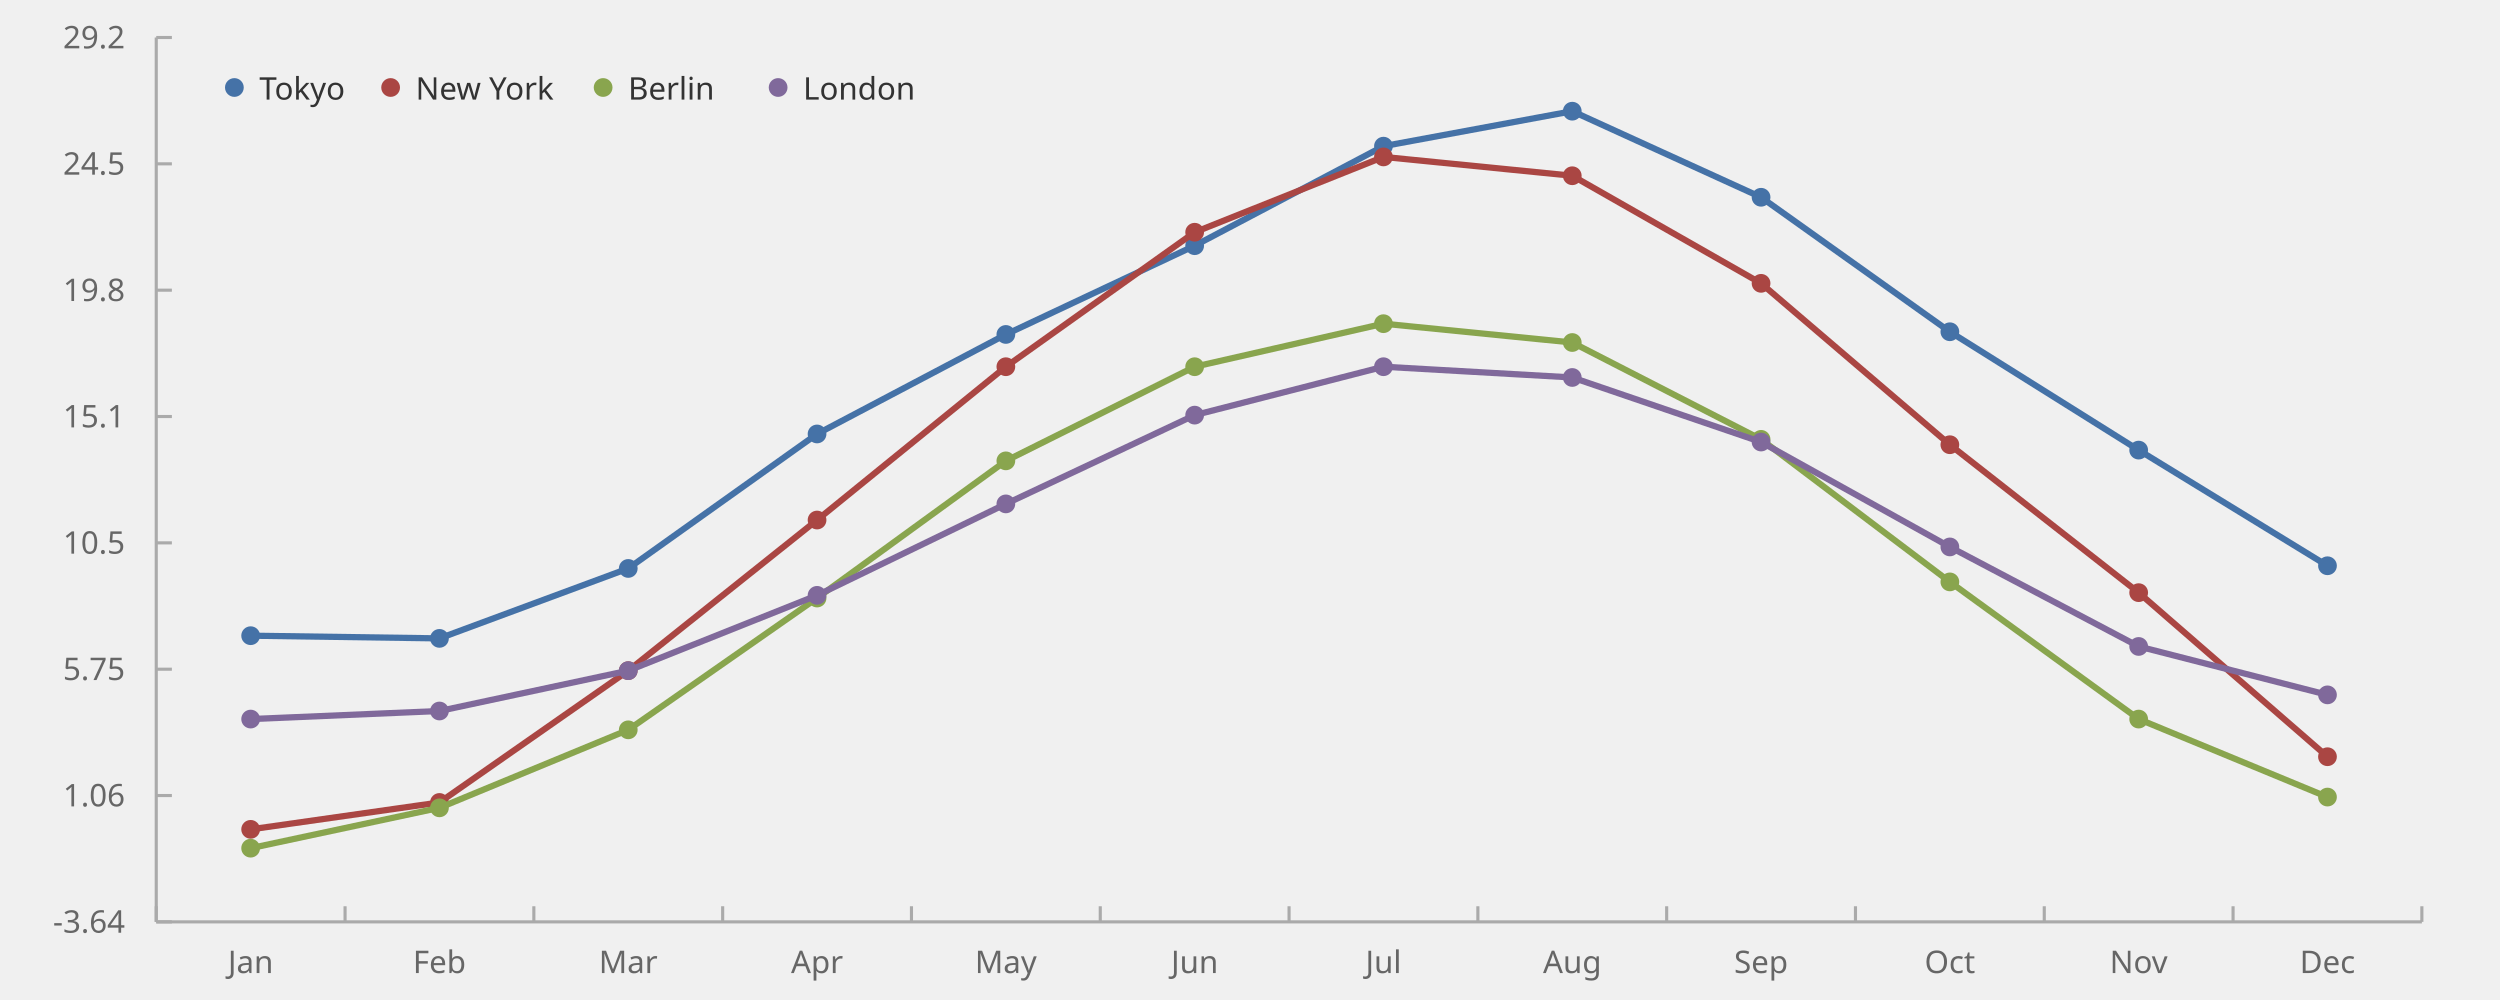
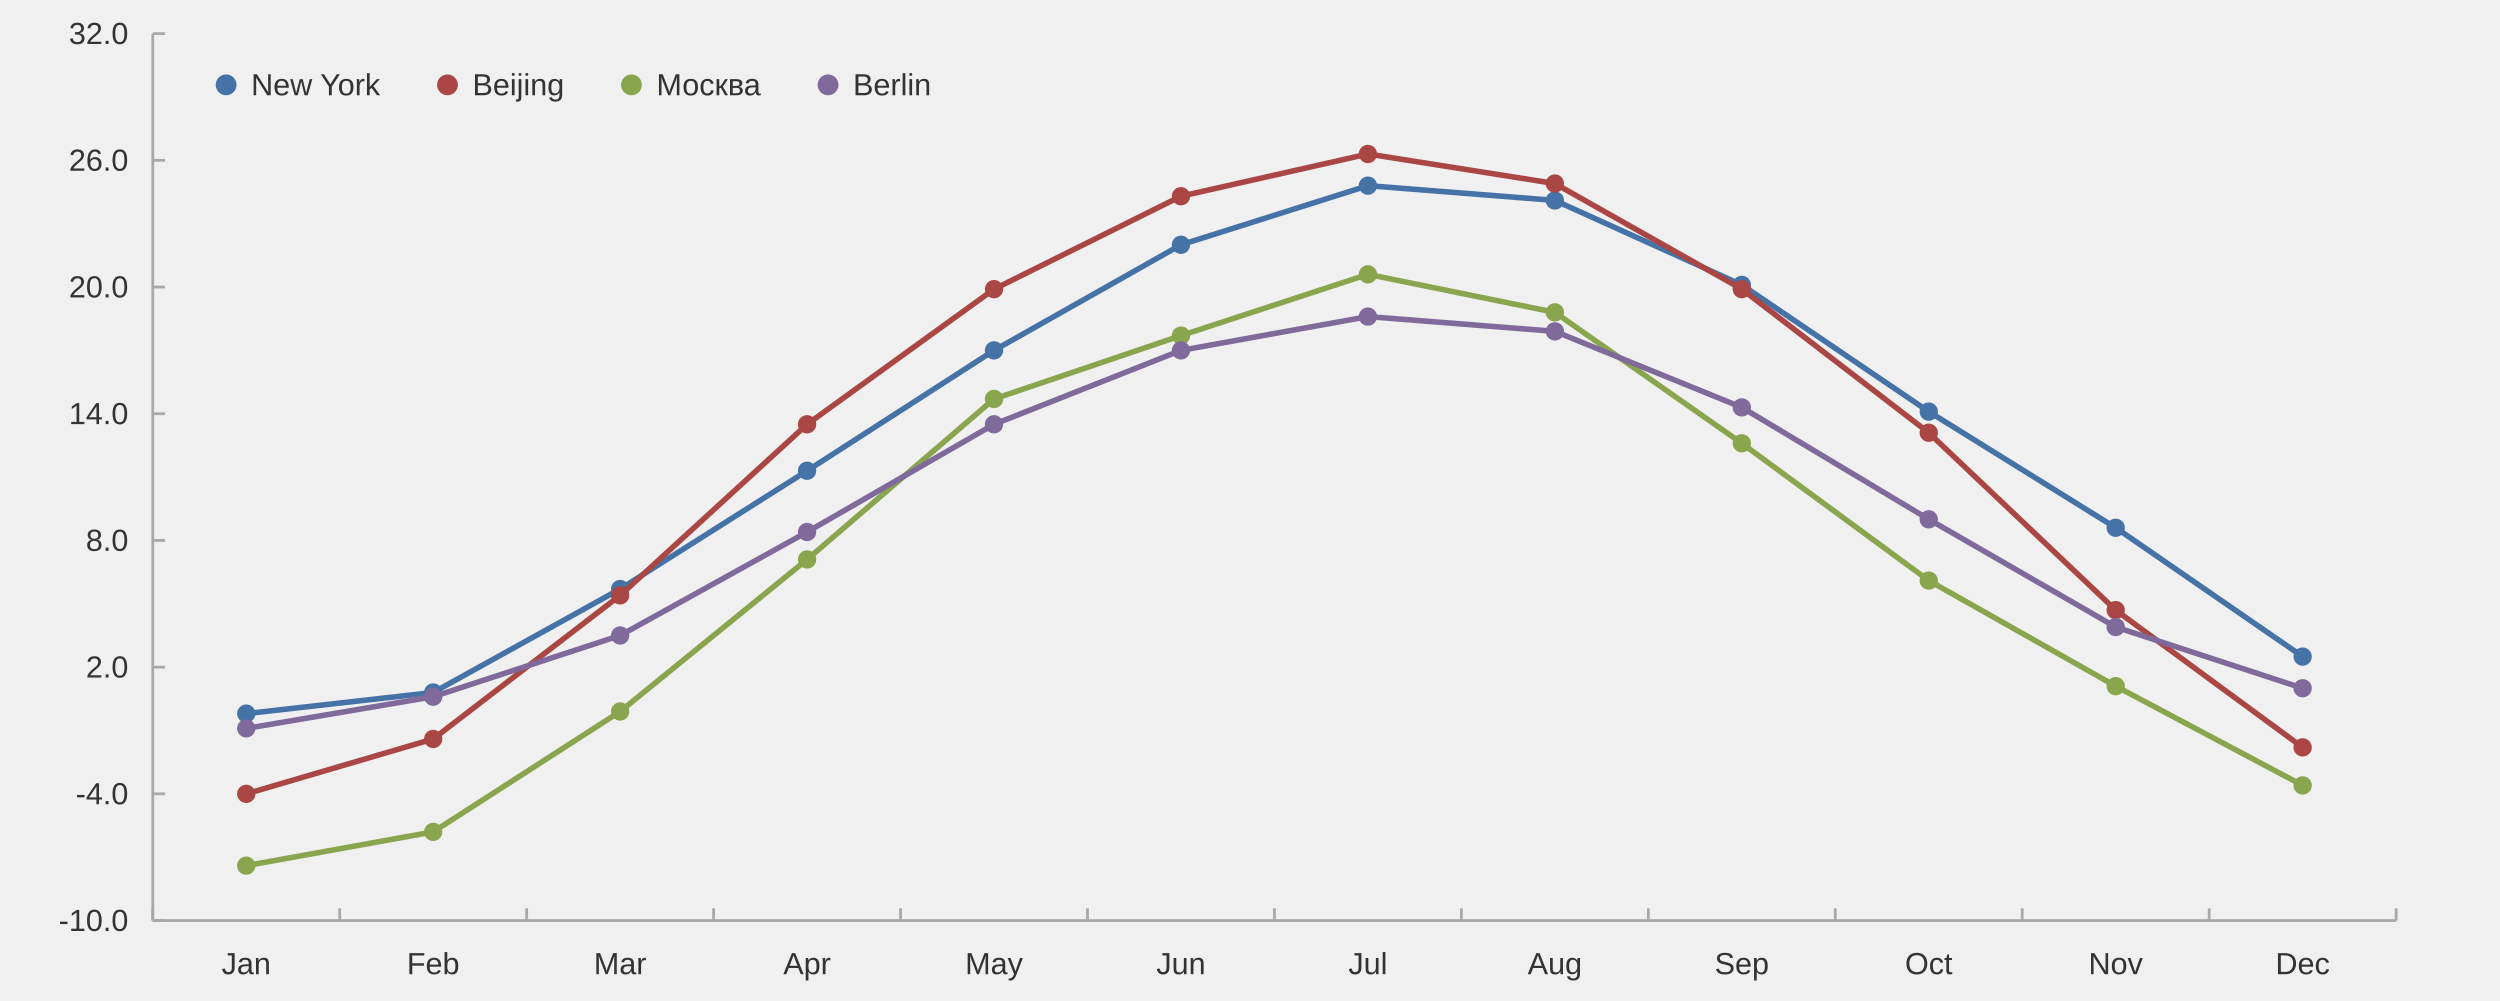
- <svg xmlns="http://www.w3.org/2000/svg" viewBox="0 0 800 320" viewport-fill="white" class="fm-chart">
-   <style type="text/css">
-   
-   .fm-chart text, .fm-tooltip {
-     font-family: "Helvetica Neue", Helvetica, Arial, "Lucida Grande", sans-serif;
-     font: 10px sans-serif;
-   }
- 
-   .fm-chart .axis .stroke {
-     stroke: #aaa;
-     stroke-width: 1px;
-   }
- 
-   .fm-chart .axis .tick {
-     stroke: #aaa;
-     stroke-width: 1px;
-   }
- 
-   .fm-chart .axis .label, .axis .title {
-     fill: #666;
-   }
- 
-   .fm-chart .axis .label {
-     font-size: 10px;
-   }
- 
-   .fm-chart .axis .title {
-     font-size: 10px;
-   }
- 
-   .fm-chart .chart-title {
-     font-size: 12px;
-     font-weight: bold;
-   }
- 
-   .fm-chart .chart-subtitle {
-     font-size: 10px;
-   }
- 
-   .fm-chart text.label {
-     fill: #666;
-   }
- 
-   .fm-chart .legend text {
-     font-size: 10px;
-     fill: #333;
-   }
- 
-   .fm-chart .legend text.title {
-     fill: #666;
-   }
- 
-   .fm-chart .line {
-     fill: none;
-     stroke: #000;
-   }
- 
-   .fm-chart .area {
-     opacity: 0.8;
-   }
- 
-   .fm-chart .grid .gridline {
-     stroke: #ddd;
-     stroke-width: 0.02em;
-   }
- 
-   .fm-chart .bar,
-   .fm-chart .point,
-   .fm-chart .area {
-     fill: #000;
-   }
- 
-   .fm-chart .bar.color6,
-   .fm-chart .point.color6,
-   .fm-chart .area.color6 {
-     fill: #db843d;
-   }
- 
-   .fm-chart .lines .line.color6 {
-     strok: #db843d;
-   }
- 
-   .fm-chart .bar.color5,
-   .fm-chart .point.color5,
-   .fm-chart .area.color5 {
-     fill: #3d96ae;
-   }
- 
-   .fm-chart .lines .line.color5 {
-     stroke: #3d96ae;
-   }
- 
-   .fm-chart .bar.color4,
-   .fm-chart .point.color4,
-   .fm-chart .area.color4 {
-     fill: #80699b;
-   }
- 
-   .fm-chart .line.color4 {
-     stroke: #80699b;
-   }
- 
-   .fm-chart .bar.color3,
-   .fm-chart .point.color3,
-   .fm-chart .area.color3 {
-     fill: #89a54e;
-   }
- 
-   .fm-chart .line.color3 {
-     stroke: #89a54e;
-   }
- 
-   .fm-chart .bar.color2,
-   .fm-chart .point.color2,
-   .fm-chart .area.color2 {
-     fill: #aa4643;
-   }
- 
-   .fm-chart .line.color2 {
-     stroke: #aa4643;
-   }
- 
-   .fm-chart .bar.color1,
-   .fm-chart .point.color1,
-   .fm-chart .area.color1 {
-     fill: #4572a7;
-   }
- 
-   .fm-chart .line.color1 {
-     stroke: #4572a7;
-   }
- 
-   .fm-chart.bar.vertical .axis.left .stroke,
-   .fm-chart.bar.vertical .axis.left .tick,
-   .fm-chart.bar.vertical .axis.right .stroke,
-   .fm-chart.bar.vertical .axis.right .tick {
-     display: none;
-   }
- 
-   .fm-tooltip {
-     text-align: center;
-     padding: 5px 7px;
-     color: #fff;
-     background: #333;
-     border-radius: 3px;
-     font-size: 13px;
-   }
-   
-   </style>
-   <g class="axis bottom">
-     <text x="744.792" y="307.5" style="text-anchor:middle; dominant-baseline:central;" class="label">Dec</text>
-     <text x="684.375" y="307.5" style="text-anchor:middle; dominant-baseline:central;" class="label">Nov</text>
-     <text x="623.958" y="307.5" style="text-anchor:middle; dominant-baseline:central;" class="label">Oct</text>
-     <text x="563.542" y="307.5" style="text-anchor:middle; dominant-baseline:central;" class="label">Sep</text>
-     <text x="503.125" y="307.5" style="text-anchor:middle; dominant-baseline:central;" class="label">Aug</text>
-     <text x="442.708" y="307.5" style="text-anchor:middle; dominant-baseline:central;" class="label">Jul</text>
-     <text x="382.292" y="307.5" style="text-anchor:middle; dominant-baseline:central;" class="label">Jun</text>
-     <text x="321.875" y="307.5" style="text-anchor:middle; dominant-baseline:central;" class="label">May</text>
-     <text x="261.458" y="307.5" style="text-anchor:middle; dominant-baseline:central;" class="label">Apr</text>
-     <text x="201.042" y="307.5" style="text-anchor:middle; dominant-baseline:central;" class="label">Mar</text>
-     <text x="140.625" y="307.5" style="text-anchor:middle; dominant-baseline:central;" class="label">Feb</text>
-     <text x="80.208" y="307.5" style="text-anchor:middle; dominant-baseline:central;" class="label">Jan</text>
-     <line x1="50" y1="295" x2="50" y2="290" class="tick" />
-     <line x1="775" y1="295" x2="775" y2="290" class="tick" />
-     <line x1="714.583" y1="295" x2="714.583" y2="290" class="tick" />
-     <line x1="654.167" y1="295" x2="654.167" y2="290" class="tick" />
-     <line x1="593.75" y1="295" x2="593.75" y2="290" class="tick" />
-     <line x1="533.333" y1="295" x2="533.333" y2="290" class="tick" />
-     <line x1="472.917" y1="295" x2="472.917" y2="290" class="tick" />
-     <line x1="412.5" y1="295" x2="412.5" y2="290" class="tick" />
-     <line x1="352.083" y1="295" x2="352.083" y2="290" class="tick" />
-     <line x1="291.667" y1="295" x2="291.667" y2="290" class="tick" />
-     <line x1="231.25" y1="295" x2="231.25" y2="290" class="tick" />
-     <line x1="170.833" y1="295" x2="170.833" y2="290" class="tick" />
-     <line x1="110.417" y1="295" x2="110.417" y2="290" class="tick" />
-     <line x1="50" y1="295" x2="775" y2="295" class="stroke" />
-   </g>
-   <g class="axis left">
-     <text x="40" y="295" style="text-anchor:end; dominant-baseline:middle;" class="label">-3.64</text>
-     <text x="40" y="254.571" style="text-anchor:end; dominant-baseline:middle;" class="label">1.06</text>
-     <text x="40" y="214.143" style="text-anchor:end; dominant-baseline:middle;" class="label">5.75</text>
-     <text x="40" y="173.714" style="text-anchor:end; dominant-baseline:middle;" class="label">10.5</text>
-     <text x="40" y="133.286" style="text-anchor:end; dominant-baseline:middle;" class="label">15.1</text>
-     <text x="40" y="92.857" style="text-anchor:end; dominant-baseline:middle;" class="label">19.8</text>
-     <text x="40" y="52.429" style="text-anchor:end; dominant-baseline:middle;" class="label">24.5</text>
-     <text x="40" y="12" style="text-anchor:end; dominant-baseline:middle;" class="label">29.2</text>
-     <line x1="50" y1="295" x2="55" y2="295" class="tick" />
-     <line x1="50" y1="254.571" x2="55" y2="254.571" class="tick" />
-     <line x1="50" y1="214.143" x2="55" y2="214.143" class="tick" />
-     <line x1="50" y1="173.714" x2="55" y2="173.714" class="tick" />
-     <line x1="50" y1="133.286" x2="55" y2="133.286" class="tick" />
-     <line x1="50" y1="92.857" x2="55" y2="92.857" class="tick" />
-     <line x1="50" y1="52.429" x2="55" y2="52.429" class="tick" />
-     <line x1="50" y1="12" x2="55" y2="12" class="tick" />
-     <line x1="50" y1="12" x2="50" y2="295" class="stroke" />
-   </g>
-   <g class="legend">
-     <text x="750" y="22" style="text-anchor:end; dominant-baseline:text-before-edge;" class="title" />
-     <circle cx="75" cy="28" r="3" class="point color1" style="" />
-     <text x="83" y="28" style="text-anchor:start; dominant-baseline:central;" class="label">Tokyo</text>
-     <circle cx="125" cy="28" r="3" class="point color2" style="" />
-     <text x="133" y="28" style="text-anchor:start; dominant-baseline:central;" class="label">New York</text>
-     <circle cx="193" cy="28" r="3" class="point color3" style="" />
-     <text x="201" y="28" style="text-anchor:start; dominant-baseline:central;" class="label">Berlin</text>
-     <circle cx="249" cy="28" r="3" class="point color4" style="" />
-     <text x="257" y="28" style="text-anchor:start; dominant-baseline:central;" class="label">London</text>
-   </g>
-   <g class="lines">
-     <circle cx="744.792" cy="181.043" r="3" class="point color1" style="" />
-     <circle cx="684.375" cy="144.032" r="3" class="point color1" style="" />
-     <circle cx="623.958" cy="106.161" r="3" class="point color1" style="" />
-     <circle cx="563.542" cy="63.126" r="3" class="point color1" style="" />
-     <circle cx="503.125" cy="35.583" r="3" class="point color1" style="" />
-     <circle cx="442.708" cy="46.773" r="3" class="point color1" style="" />
-     <circle cx="382.292" cy="78.619" r="3" class="point color1" style="" />
-     <circle cx="321.875" cy="107.022" r="3" class="point color1" style="" />
-     <circle cx="261.458" cy="138.868" r="3" class="point color1" style="" />
-     <circle cx="201.042" cy="181.903" r="3" class="point color1" style="" />
-     <circle cx="140.625" cy="204.282" r="3" class="point color1" style="" />
-     <circle cx="80.208" cy="203.421" r="3" class="point color1" style="" />
-     <path stroke-width="2" class="line color1" style="" d="M744.792 181.043 L684.375 144.032 L623.958 106.161 L563.542 63.126 L503.125 35.583 L442.708 46.773 L382.292 78.619 L321.875 107.022 L261.458 138.868 L201.042 181.903 L140.625 204.282 L80.208 203.421 " />
-     <circle cx="744.792" cy="242.153" r="3" class="point color2" style="" />
-     <circle cx="684.375" cy="189.65" r="3" class="point color2" style="" />
-     <circle cx="623.958" cy="142.311" r="3" class="point color2" style="" />
-     <circle cx="563.542" cy="90.668" r="3" class="point color2" style="" />
-     <circle cx="503.125" cy="56.24" r="3" class="point color2" style="" />
-     <circle cx="442.708" cy="50.215" r="3" class="point color2" style="" />
-     <circle cx="382.292" cy="74.315" r="3" class="point color2" style="" />
-     <circle cx="321.875" cy="117.35" r="3" class="point color2" style="" />
-     <circle cx="261.458" cy="166.411" r="3" class="point color2" style="" />
-     <circle cx="201.042" cy="214.61" r="3" class="point color2" style="" />
-     <circle cx="140.625" cy="256.785" r="3" class="point color2" style="" />
-     <circle cx="80.208" cy="265.392" r="3" class="point color2" style="" />
-     <path stroke-width="2" class="line color2" style="" d="M744.792 242.153 L684.375 189.65 L623.958 142.311 L563.542 90.668 L503.125 56.24 L442.708 50.215 L382.292 74.315 L321.875 117.35 L261.458 166.411 L201.042 214.61 L140.625 256.785 L80.208 265.392 " />
-     <circle cx="80.208" cy="271.417" r="3" class="point color3" style="" />
-     <circle cx="140.625" cy="258.506" r="3" class="point color3" style="" />
-     <circle cx="201.042" cy="233.546" r="3" class="point color3" style="" />
-     <circle cx="261.458" cy="191.371" r="3" class="point color3" style="" />
-     <circle cx="321.875" cy="147.475" r="3" class="point color3" style="" />
-     <circle cx="382.292" cy="117.35" r="3" class="point color3" style="" />
-     <circle cx="442.708" cy="103.579" r="3" class="point color3" style="" />
-     <circle cx="503.125" cy="109.604" r="3" class="point color3" style="" />
-     <circle cx="563.542" cy="140.589" r="3" class="point color3" style="" />
-     <circle cx="623.958" cy="186.207" r="3" class="point color3" style="" />
-     <circle cx="684.375" cy="230.103" r="3" class="point color3" style="" />
-     <circle cx="744.792" cy="255.063" r="3" class="point color3" style="" />
-     <path stroke-width="2" class="line color3" style="" d="M80.208 271.417 L140.625 258.506 L201.042 233.546 L261.458 191.371 L321.875 147.475 L382.292 117.35 L442.708 103.579 L503.125 109.604 L563.542 140.589 L623.958 186.207 L684.375 230.103 L744.792 255.063 " />
-     <circle cx="80.208" cy="230.103" r="3" class="point color4" style="" />
-     <circle cx="140.625" cy="227.521" r="3" class="point color4" style="" />
-     <circle cx="201.042" cy="214.61" r="3" class="point color4" style="" />
-     <circle cx="261.458" cy="190.51" r="3" class="point color4" style="" />
-     <circle cx="321.875" cy="161.246" r="3" class="point color4" style="" />
-     <circle cx="382.292" cy="132.843" r="3" class="point color4" style="" />
-     <circle cx="442.708" cy="117.35" r="3" class="point color4" style="" />
-     <circle cx="503.125" cy="120.793" r="3" class="point color4" style="" />
-     <circle cx="563.542" cy="141.45" r="3" class="point color4" style="" />
-     <circle cx="623.958" cy="175.018" r="3" class="point color4" style="" />
-     <circle cx="684.375" cy="206.864" r="3" class="point color4" style="" />
-     <circle cx="744.792" cy="222.356" r="3" class="point color4" style="" />
-     <path stroke-width="2" class="line color4" style="" d="M80.208 230.103 L140.625 227.521 L201.042 214.61 L261.458 190.51 L321.875 161.246 L382.292 132.843 L442.708 117.35 L503.125 120.793 L563.542 141.45 L623.958 175.018 L684.375 206.864 L744.792 222.356 " />
-   </g>
+ <svg xmlns="http://www.w3.org/2000/svg" viewBox="0 0 1200.0 480.0" viewport-fill="#ffffff">
+   <path stroke-width="1.333" stroke="#a8a8a8" fill="none" d="M73.333 441.867 L1150.133 441.867 " />
+   <path stroke-width="1.333" stroke="#a8a8a8" fill="none" d="M73.333 441.867 L73.333 436.0 " />
+   <path stroke-width="1.333" stroke="#a8a8a8" fill="none" d="M163.067 441.867 L163.067 436.0 " />
+   <path stroke-width="1.333" stroke="#a8a8a8" fill="none" d="M252.8 441.867 L252.8 436.0 " />
+   <path stroke-width="1.333" stroke="#a8a8a8" fill="none" d="M342.533 441.867 L342.533 436.0 " />
+   <path stroke-width="1.333" stroke="#a8a8a8" fill="none" d="M432.267 441.867 L432.267 436.0 " />
+   <path stroke-width="1.333" stroke="#a8a8a8" fill="none" d="M522 441.867 L522 436.0 " />
+   <path stroke-width="1.333" stroke="#a8a8a8" fill="none" d="M611.733 441.867 L611.733 436.0 " />
+   <path stroke-width="1.333" stroke="#a8a8a8" fill="none" d="M701.467 441.867 L701.467 436.0 " />
+   <path stroke-width="1.333" stroke="#a8a8a8" fill="none" d="M791.2 441.867 L791.2 436.0 " />
+   <path stroke-width="1.333" stroke="#a8a8a8" fill="none" d="M880.933 441.867 L880.933 436.0 " />
+   <path stroke-width="1.333" stroke="#a8a8a8" fill="none" d="M970.667 441.867 L970.667 436.0 " />
+   <path stroke-width="1.333" stroke="#a8a8a8" fill="none" d="M1060.4 441.867 L1060.4 436.0 " />
+   <path stroke-width="1.333" stroke="#a8a8a8" fill="none" d="M1150.133 441.867 L1150.133 436.0 " />
+   <text x="106.372" y="467.6" fill="#333333" font-size="14.667" font-family="Arial,Helvetica,'Helvetica Neue',sans-serif">Jan</text>
+   <text x="195.293" y="467.6" fill="#333333" font-size="14.667" font-family="Arial,Helvetica,'Helvetica Neue',sans-serif">Feb</text>
+   <text x="285.034" y="467.6" fill="#333333" font-size="14.667" font-family="Arial,Helvetica,'Helvetica Neue',sans-serif">Mar</text>
+   <text x="375.986" y="467.6" fill="#333333" font-size="14.667" font-family="Arial,Helvetica,'Helvetica Neue',sans-serif">Apr</text>
+   <text x="463.274" y="467.6" fill="#333333" font-size="14.667" font-family="Arial,Helvetica,'Helvetica Neue',sans-serif">May</text>
+   <text x="555.039" y="467.6" fill="#333333" font-size="14.667" font-family="Arial,Helvetica,'Helvetica Neue',sans-serif">Jun</text>
+   <text x="647.217" y="467.6" fill="#333333" font-size="14.667" font-family="Arial,Helvetica,'Helvetica Neue',sans-serif">Jul</text>
+   <text x="733.286" y="467.6" fill="#333333" font-size="14.667" font-family="Arial,Helvetica,'Helvetica Neue',sans-serif">Aug</text>
+   <text x="823.02" y="467.6" fill="#333333" font-size="14.667" font-family="Arial,Helvetica,'Helvetica Neue',sans-serif">Sep</text>
+   <text x="914.386" y="467.6" fill="#333333" font-size="14.667" font-family="Arial,Helvetica,'Helvetica Neue',sans-serif">Oct</text>
+   <text x="1002.486" y="467.6" fill="#333333" font-size="14.667" font-family="Arial,Helvetica,'Helvetica Neue',sans-serif">Nov</text>
+   <text x="1092.22" y="467.6" fill="#333333" font-size="14.667" font-family="Arial,Helvetica,'Helvetica Neue',sans-serif">Dec</text>
+   <path stroke-width="1.333" stroke="#a8a8a8" fill="none" d="M73.333 16.133 L73.333 441.867 " />
+   <path stroke-width="1.333" stroke="#a8a8a8" fill="none" d="M73.333 441.867 L79.2 441.867 " />
+   <path stroke-width="1.333" stroke="#a8a8a8" fill="none" d="M73.333 381.048 L79.2 381.048 " />
+   <path stroke-width="1.333" stroke="#a8a8a8" fill="none" d="M73.333 320.229 L79.2 320.229 " />
+   <path stroke-width="1.333" stroke="#a8a8a8" fill="none" d="M73.333 259.41 L79.2 259.41 " />
+   <path stroke-width="1.333" stroke="#a8a8a8" fill="none" d="M73.333 198.59 L79.2 198.59 " />
+   <path stroke-width="1.333" stroke="#a8a8a8" fill="none" d="M73.333 137.771 L79.2 137.771 " />
+   <path stroke-width="1.333" stroke="#a8a8a8" fill="none" d="M73.333 76.952 L79.2 76.952 " />
+   <path stroke-width="1.333" stroke="#a8a8a8" fill="none" d="M73.333 16.133 L79.2 16.133 " />
+   <text x="28.163" y="446.867" fill="#333333" font-size="14.667" font-family="Arial,Helvetica,'Helvetica Neue',sans-serif">-10.0</text>
+   <text x="36.319" y="386.048" fill="#333333" font-size="14.667" font-family="Arial,Helvetica,'Helvetica Neue',sans-serif">-4.0</text>
+   <text x="41.209" y="325.229" fill="#333333" font-size="14.667" font-family="Arial,Helvetica,'Helvetica Neue',sans-serif">2.0</text>
+   <text x="41.209" y="264.41" fill="#333333" font-size="14.667" font-family="Arial,Helvetica,'Helvetica Neue',sans-serif">8.0</text>
+   <text x="33.053" y="203.59" fill="#333333" font-size="14.667" font-family="Arial,Helvetica,'Helvetica Neue',sans-serif">14.0</text>
+   <text x="33.053" y="142.771" fill="#333333" font-size="14.667" font-family="Arial,Helvetica,'Helvetica Neue',sans-serif">20.0</text>
+   <text x="33.053" y="81.952" fill="#333333" font-size="14.667" font-family="Arial,Helvetica,'Helvetica Neue',sans-serif">26.0</text>
+   <text x="33.053" y="21.133" fill="#333333" font-size="14.667" font-family="Arial,Helvetica,'Helvetica Neue',sans-serif">32.0</text>
+   <path stroke-width="2.667" stroke="#4572a7" fill="none" d="M118.2 342.529 L207.933 332.392 L297.667 282.723 L387.4 225.959 L477.133 168.181 L566.867 117.498 L656.6 89.116 L746.333 96.212 L836.067 136.758 L925.8 197.577 L1015.533 253.328 L1105.267 315.16 " />
+   <path fill="#4572a7" d="M122.6 342.529 M113.8 342.529 a4.4 4.4 0 1 0 8.8 0 a4.4 4.4 0 1 0 -8.8 0 " />
+   <path fill="#4572a7" d="M212.333 332.392 M203.533 332.392 a4.4 4.4 0 1 0 8.8 0 a4.4 4.4 0 1 0 -8.8 0 " />
+   <path fill="#4572a7" d="M302.067 282.723 M293.267 282.723 a4.4 4.4 0 1 0 8.8 0 a4.4 4.4 0 1 0 -8.8 0 " />
+   <path fill="#4572a7" d="M391.8 225.959 M383.0 225.959 a4.4 4.4 0 1 0 8.8 0 a4.4 4.4 0 1 0 -8.8 0 " />
+   <path fill="#4572a7" d="M481.533 168.181 M472.733 168.181 a4.4 4.4 0 1 0 8.8 0 a4.4 4.4 0 1 0 -8.8 0 " />
+   <path fill="#4572a7" d="M571.267 117.498 M562.467 117.498 a4.4 4.4 0 1 0 8.8 0 a4.4 4.4 0 1 0 -8.8 0 " />
+   <path fill="#4572a7" d="M661.0 89.116 M652.2 89.116 a4.4 4.4 0 1 0 8.8 0 a4.4 4.4 0 1 0 -8.8 0 " />
+   <path fill="#4572a7" d="M750.733 96.212 M741.933 96.212 a4.4 4.4 0 1 0 8.8 0 a4.4 4.4 0 1 0 -8.8 0 " />
+   <path fill="#4572a7" d="M840.467 136.758 M831.667 136.758 a4.4 4.4 0 1 0 8.8 0 a4.4 4.4 0 1 0 -8.8 0 " />
+   <path fill="#4572a7" d="M930.2 197.577 M921.4 197.577 a4.4 4.4 0 1 0 8.8 0 a4.4 4.4 0 1 0 -8.8 0 " />
+   <path fill="#4572a7" d="M1019.933 253.328 M1011.133 253.328 a4.4 4.4 0 1 0 8.8 0 a4.4 4.4 0 1 0 -8.8 0 " />
+   <path fill="#4572a7" d="M1109.667 315.16 M1100.867 315.16 a4.4 4.4 0 1 0 8.8 0 a4.4 4.4 0 1 0 -8.8 0 " />
+   <path stroke-width="2.667" stroke="#aa4643" fill="none" d="M118.2 381.048 L207.933 354.693 L297.667 285.764 L387.4 203.659 L477.133 138.785 L566.867 94.184 L656.6 73.911 L746.333 88.103 L836.067 138.785 L925.8 207.713 L1015.533 292.86 L1105.267 358.747 " />
+   <path fill="#aa4643" d="M122.6 381.048 M113.8 381.048 a4.4 4.4 0 1 0 8.8 0 a4.4 4.4 0 1 0 -8.8 0 " />
+   <path fill="#aa4643" d="M212.333 354.693 M203.533 354.693 a4.4 4.4 0 1 0 8.8 0 a4.4 4.4 0 1 0 -8.8 0 " />
+   <path fill="#aa4643" d="M302.067 285.764 M293.267 285.764 a4.4 4.4 0 1 0 8.8 0 a4.4 4.4 0 1 0 -8.8 0 " />
+   <path fill="#aa4643" d="M391.8 203.659 M383.0 203.659 a4.4 4.4 0 1 0 8.8 0 a4.4 4.4 0 1 0 -8.8 0 " />
+   <path fill="#aa4643" d="M481.533 138.785 M472.733 138.785 a4.4 4.4 0 1 0 8.8 0 a4.4 4.4 0 1 0 -8.8 0 " />
+   <path fill="#aa4643" d="M571.267 94.184 M562.467 94.184 a4.4 4.4 0 1 0 8.8 0 a4.4 4.4 0 1 0 -8.8 0 " />
+   <path fill="#aa4643" d="M661.0 73.911 M652.2 73.911 a4.4 4.4 0 1 0 8.8 0 a4.4 4.4 0 1 0 -8.8 0 " />
+   <path fill="#aa4643" d="M750.733 88.103 M741.933 88.103 a4.4 4.4 0 1 0 8.8 0 a4.4 4.4 0 1 0 -8.8 0 " />
+   <path fill="#aa4643" d="M840.467 138.785 M831.667 138.785 a4.4 4.4 0 1 0 8.8 0 a4.4 4.4 0 1 0 -8.8 0 " />
+   <path fill="#aa4643" d="M930.2 207.713 M921.4 207.713 a4.4 4.4 0 1 0 8.8 0 a4.4 4.4 0 1 0 -8.8 0 " />
+   <path fill="#aa4643" d="M1019.933 292.86 M1011.133 292.86 a4.4 4.4 0 1 0 8.8 0 a4.4 4.4 0 1 0 -8.8 0 " />
+   <path fill="#aa4643" d="M1109.667 358.747 M1100.867 358.747 a4.4 4.4 0 1 0 8.8 0 a4.4 4.4 0 1 0 -8.8 0 " />
+   <path stroke-width="2.667" stroke="#89a54e" fill="none" d="M118.2 415.512 L207.933 399.293 L297.667 341.515 L387.4 268.532 L477.133 191.495 L566.867 161.085 L656.6 131.69 L746.333 149.935 L836.067 212.782 L925.8 278.669 L1015.533 329.351 L1105.267 376.993 " />
+   <path fill="#89a54e" d="M122.6 415.512 M113.8 415.512 a4.4 4.4 0 1 0 8.8 0 a4.4 4.4 0 1 0 -8.8 0 " />
+   <path fill="#89a54e" d="M212.333 399.293 M203.533 399.293 a4.4 4.4 0 1 0 8.8 0 a4.4 4.4 0 1 0 -8.8 0 " />
+   <path fill="#89a54e" d="M302.067 341.515 M293.267 341.515 a4.4 4.4 0 1 0 8.8 0 a4.4 4.4 0 1 0 -8.8 0 " />
+   <path fill="#89a54e" d="M391.8 268.532 M383.0 268.532 a4.4 4.4 0 1 0 8.8 0 a4.4 4.4 0 1 0 -8.8 0 " />
+   <path fill="#89a54e" d="M481.533 191.495 M472.733 191.495 a4.4 4.4 0 1 0 8.8 0 a4.4 4.4 0 1 0 -8.8 0 " />
+   <path fill="#89a54e" d="M571.267 161.085 M562.467 161.085 a4.4 4.4 0 1 0 8.8 0 a4.4 4.4 0 1 0 -8.8 0 " />
+   <path fill="#89a54e" d="M661.0 131.69 M652.2 131.69 a4.4 4.4 0 1 0 8.8 0 a4.4 4.4 0 1 0 -8.8 0 " />
+   <path fill="#89a54e" d="M750.733 149.935 M741.933 149.935 a4.4 4.4 0 1 0 8.8 0 a4.4 4.4 0 1 0 -8.8 0 " />
+   <path fill="#89a54e" d="M840.467 212.782 M831.667 212.782 a4.4 4.4 0 1 0 8.8 0 a4.4 4.4 0 1 0 -8.8 0 " />
+   <path fill="#89a54e" d="M930.2 278.669 M921.4 278.669 a4.4 4.4 0 1 0 8.8 0 a4.4 4.4 0 1 0 -8.8 0 " />
+   <path fill="#89a54e" d="M1019.933 329.351 M1011.133 329.351 a4.4 4.4 0 1 0 8.8 0 a4.4 4.4 0 1 0 -8.8 0 " />
+   <path fill="#89a54e" d="M1109.667 376.993 M1100.867 376.993 a4.4 4.4 0 1 0 8.8 0 a4.4 4.4 0 1 0 -8.8 0 " />
+   <path stroke-width="2.667" stroke="#80699b" fill="none" d="M118.2 349.624 L207.933 334.42 L297.667 305.024 L387.4 255.355 L477.133 203.659 L566.867 168.181 L656.6 151.963 L746.333 159.058 L836.067 195.55 L925.8 249.273 L1015.533 300.969 L1105.267 330.365 " />
+   <path fill="#80699b" d="M122.6 349.624 M113.8 349.624 a4.4 4.4 0 1 0 8.8 0 a4.4 4.4 0 1 0 -8.8 0 " />
+   <path fill="#80699b" d="M212.333 334.42 M203.533 334.42 a4.4 4.4 0 1 0 8.8 0 a4.4 4.4 0 1 0 -8.8 0 " />
+   <path fill="#80699b" d="M302.067 305.024 M293.267 305.024 a4.4 4.4 0 1 0 8.8 0 a4.4 4.4 0 1 0 -8.8 0 " />
+   <path fill="#80699b" d="M391.8 255.355 M383.0 255.355 a4.4 4.4 0 1 0 8.8 0 a4.4 4.4 0 1 0 -8.8 0 " />
+   <path fill="#80699b" d="M481.533 203.659 M472.733 203.659 a4.4 4.4 0 1 0 8.8 0 a4.4 4.4 0 1 0 -8.8 0 " />
+   <path fill="#80699b" d="M571.267 168.181 M562.467 168.181 a4.4 4.4 0 1 0 8.8 0 a4.4 4.4 0 1 0 -8.8 0 " />
+   <path fill="#80699b" d="M661.0 151.963 M652.2 151.963 a4.4 4.4 0 1 0 8.8 0 a4.4 4.4 0 1 0 -8.8 0 " />
+   <path fill="#80699b" d="M750.733 159.058 M741.933 159.058 a4.4 4.4 0 1 0 8.8 0 a4.4 4.4 0 1 0 -8.8 0 " />
+   <path fill="#80699b" d="M840.467 195.55 M831.667 195.55 a4.4 4.4 0 1 0 8.8 0 a4.4 4.4 0 1 0 -8.8 0 " />
+   <path fill="#80699b" d="M930.2 249.273 M921.4 249.273 a4.4 4.4 0 1 0 8.8 0 a4.4 4.4 0 1 0 -8.8 0 " />
+   <path fill="#80699b" d="M1019.933 300.969 M1011.133 300.969 a4.4 4.4 0 1 0 8.8 0 a4.4 4.4 0 1 0 -8.8 0 " />
+   <path fill="#80699b" d="M1109.667 330.365 M1100.867 330.365 a4.4 4.4 0 1 0 8.8 0 a4.4 4.4 0 1 0 -8.8 0 " />
+   <path fill="#4572a7" d="M113.533 40.733 M103.533 40.733 a5.0 5.0 0 1 0 10.0 0 a5.0 5.0 0 1 0 -10.0 0 " />
+   <text x="120.533" y="45.733" fill="#333333" font-size="14.667" font-family="Arial,Helvetica,'Helvetica Neue',sans-serif">New York</text>
+   <path fill="#aa4643" d="M219.784 40.733 M209.784 40.733 a5.0 5.0 0 1 0 10.0 0 a5.0 5.0 0 1 0 -10.0 0 " />
+   <text x="226.784" y="45.733" fill="#333333" font-size="14.667" font-family="Arial,Helvetica,'Helvetica Neue',sans-serif">Beijing</text>
+   <path fill="#89a54e" d="M308.098 40.733 M298.098 40.733 a5.0 5.0 0 1 0 10.0 0 a5.0 5.0 0 1 0 -10.0 0 " />
+   <text x="315.098" y="45.733" fill="#333333" font-size="14.667" font-family="Arial,Helvetica,'Helvetica Neue',sans-serif">Москва</text>
+   <path fill="#80699b" d="M402.458 40.733 M392.458 40.733 a5.0 5.0 0 1 0 10.0 0 a5.0 5.0 0 1 0 -10.0 0 " />
+   <text x="409.458" y="45.733" fill="#333333" font-size="14.667" font-family="Arial,Helvetica,'Helvetica Neue',sans-serif">Berlin</text>
</svg>
